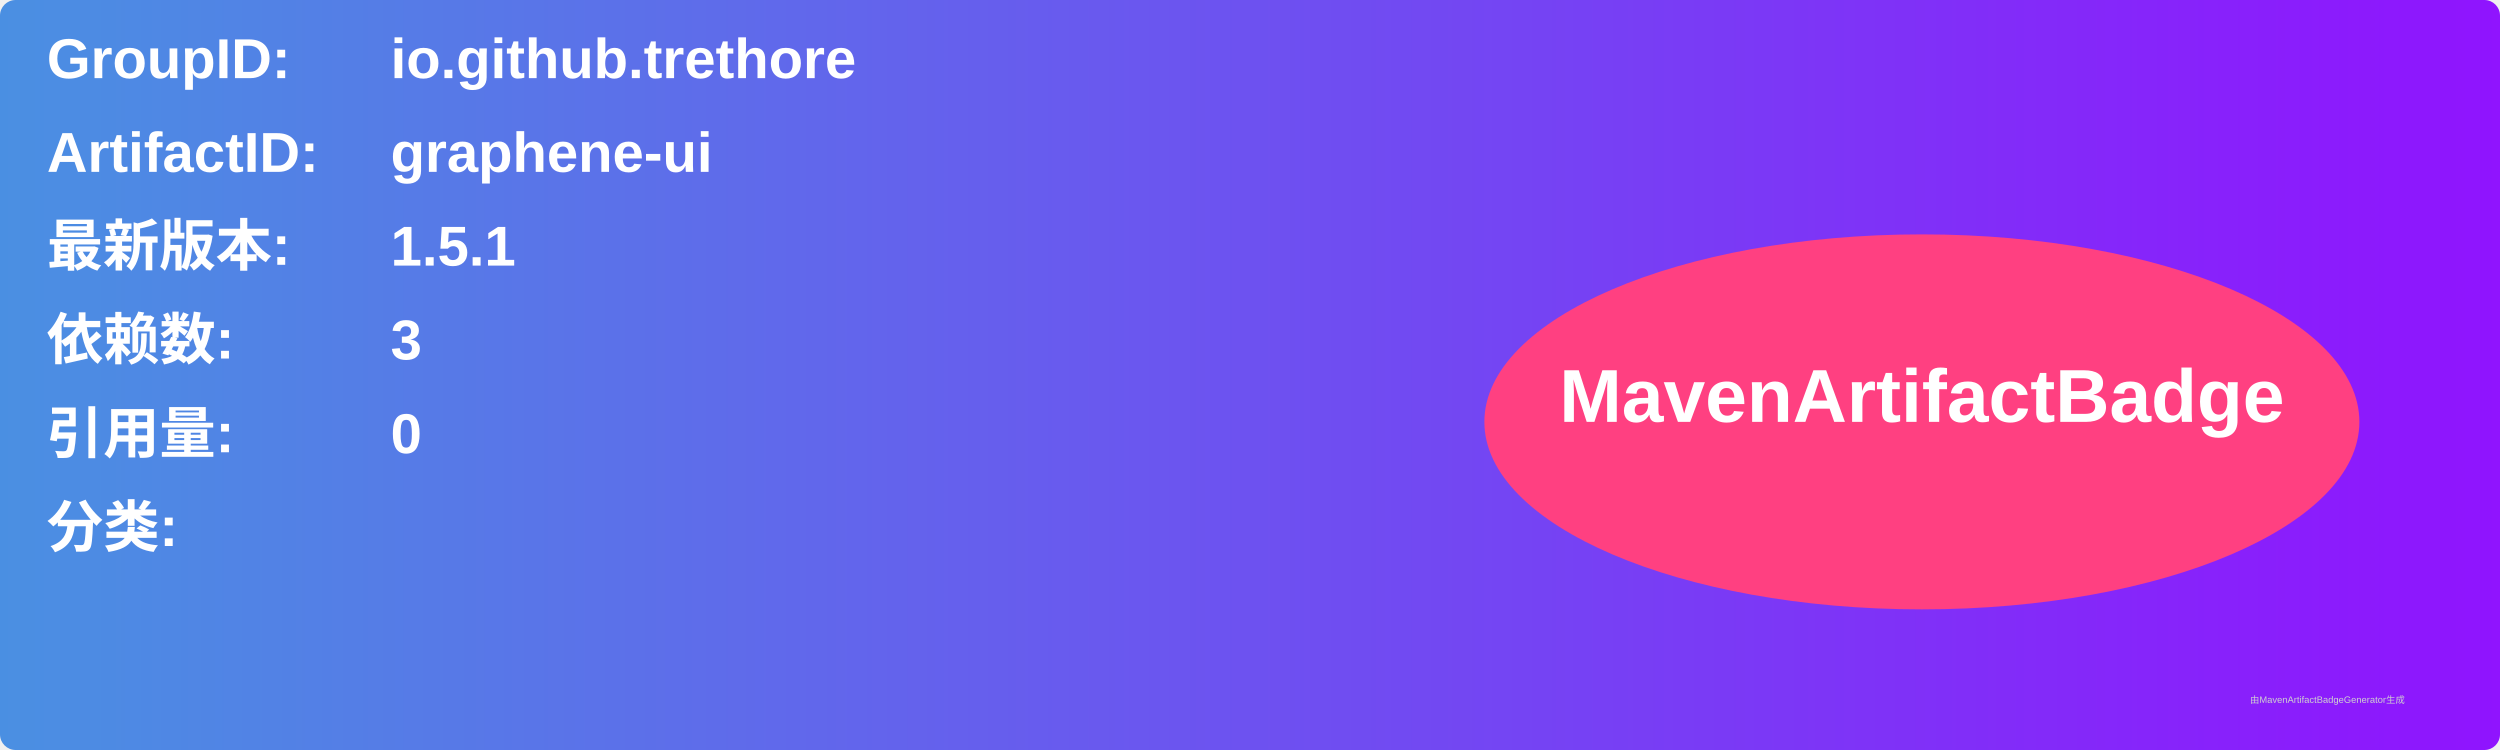
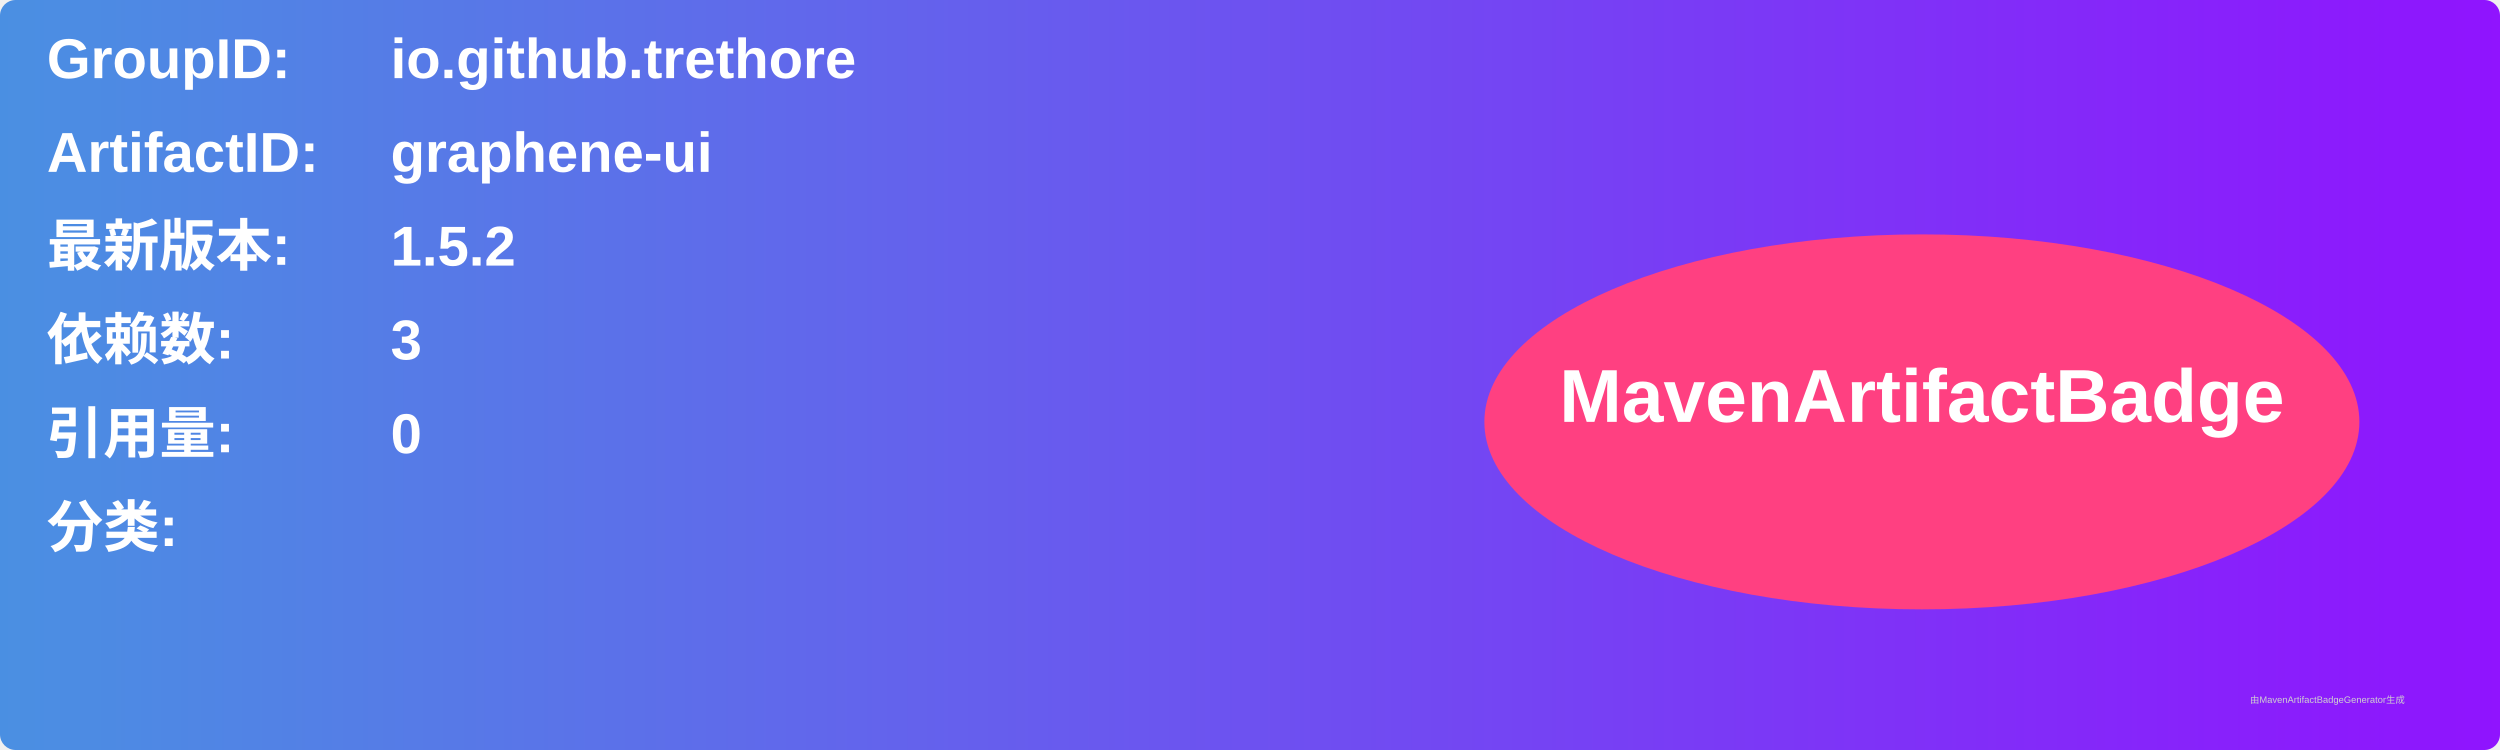
<svg xmlns="http://www.w3.org/2000/svg" width="800" height="240" viewBox="0 0 800 240">
  <linearGradient id="grad" x1="0%" y1="0%" x2="100%" y2="0%">
    <stop offset="0%" stop-color="#4a90e2" />
    <stop offset="100%" stop-color="#9013fe" />
  </linearGradient>
  <rect width="100%" height="100%" rx="5" ry="5" fill="url(#grad)" />
  <g transform="translate(15, 15)">
    <text x="0" y="10" font-family="Arial" font-size="18" fill="white" font-weight="bold" width="260">GroupID:</text>
    <text x="110" y="10" font-family="Arial" font-size="18" fill="white" font-weight="bold" width="460">io.github.trethore</text>
    <text x="0" y="40" font-family="Arial" font-size="18" fill="white" font-weight="bold" width="260">ArtifactID:</text>
    <text x="110" y="40" font-family="Arial" font-size="18" fill="white" font-weight="bold" width="460">graphene-ui</text>
    <text x="0" y="70" font-family="Arial" font-size="18" fill="white" font-weight="bold">最新版本:</text>
    <text x="110" y="70" font-family="Arial" font-size="18" fill="white" font-weight="bold">
-       <tspan font-weight="bold">1.5.1</tspan>
+       <tspan font-weight="bold">1.5.2</tspan>
    </text>
    <text x="0" y="100" font-family="Arial" font-size="18" fill="white" font-weight="bold">依赖数: </text>
    <text x="110" y="100" font-family="Arial" font-size="18" fill="white">
      <tspan font-weight="bold">3</tspan>
    </text>
    <text x="0" y="130" font-family="Arial" font-size="18" fill="white" font-weight="bold">引用量: </text>
    <text x="110" y="130" font-family="Arial" font-size="18" fill="white">
      <tspan font-weight="bold">0</tspan>
    </text>
    <text x="0" y="160" font-family="Arial" font-size="18" fill="white" font-weight="bold">分类:</text>
    <text x="10" y="190" font-family="Arial" font-size="10" fill="white">
      <tspan font-weight="bold" />
    </text>
    <ellipse cx="600" cy="120" rx="140" ry="60" fill="#ff4081" />
    <text x="600" y="120" text-anchor="middle" font-family="Arial" font-size="24" fill="white" font-weight="bold">MavenArtifactBadge</text>
  </g>
  <text x="720" y="225" font-family="Arial" font-size="3" fill="#d0d0d0">由MavenArtifactBadgeGenerator生成</text>
</svg>
